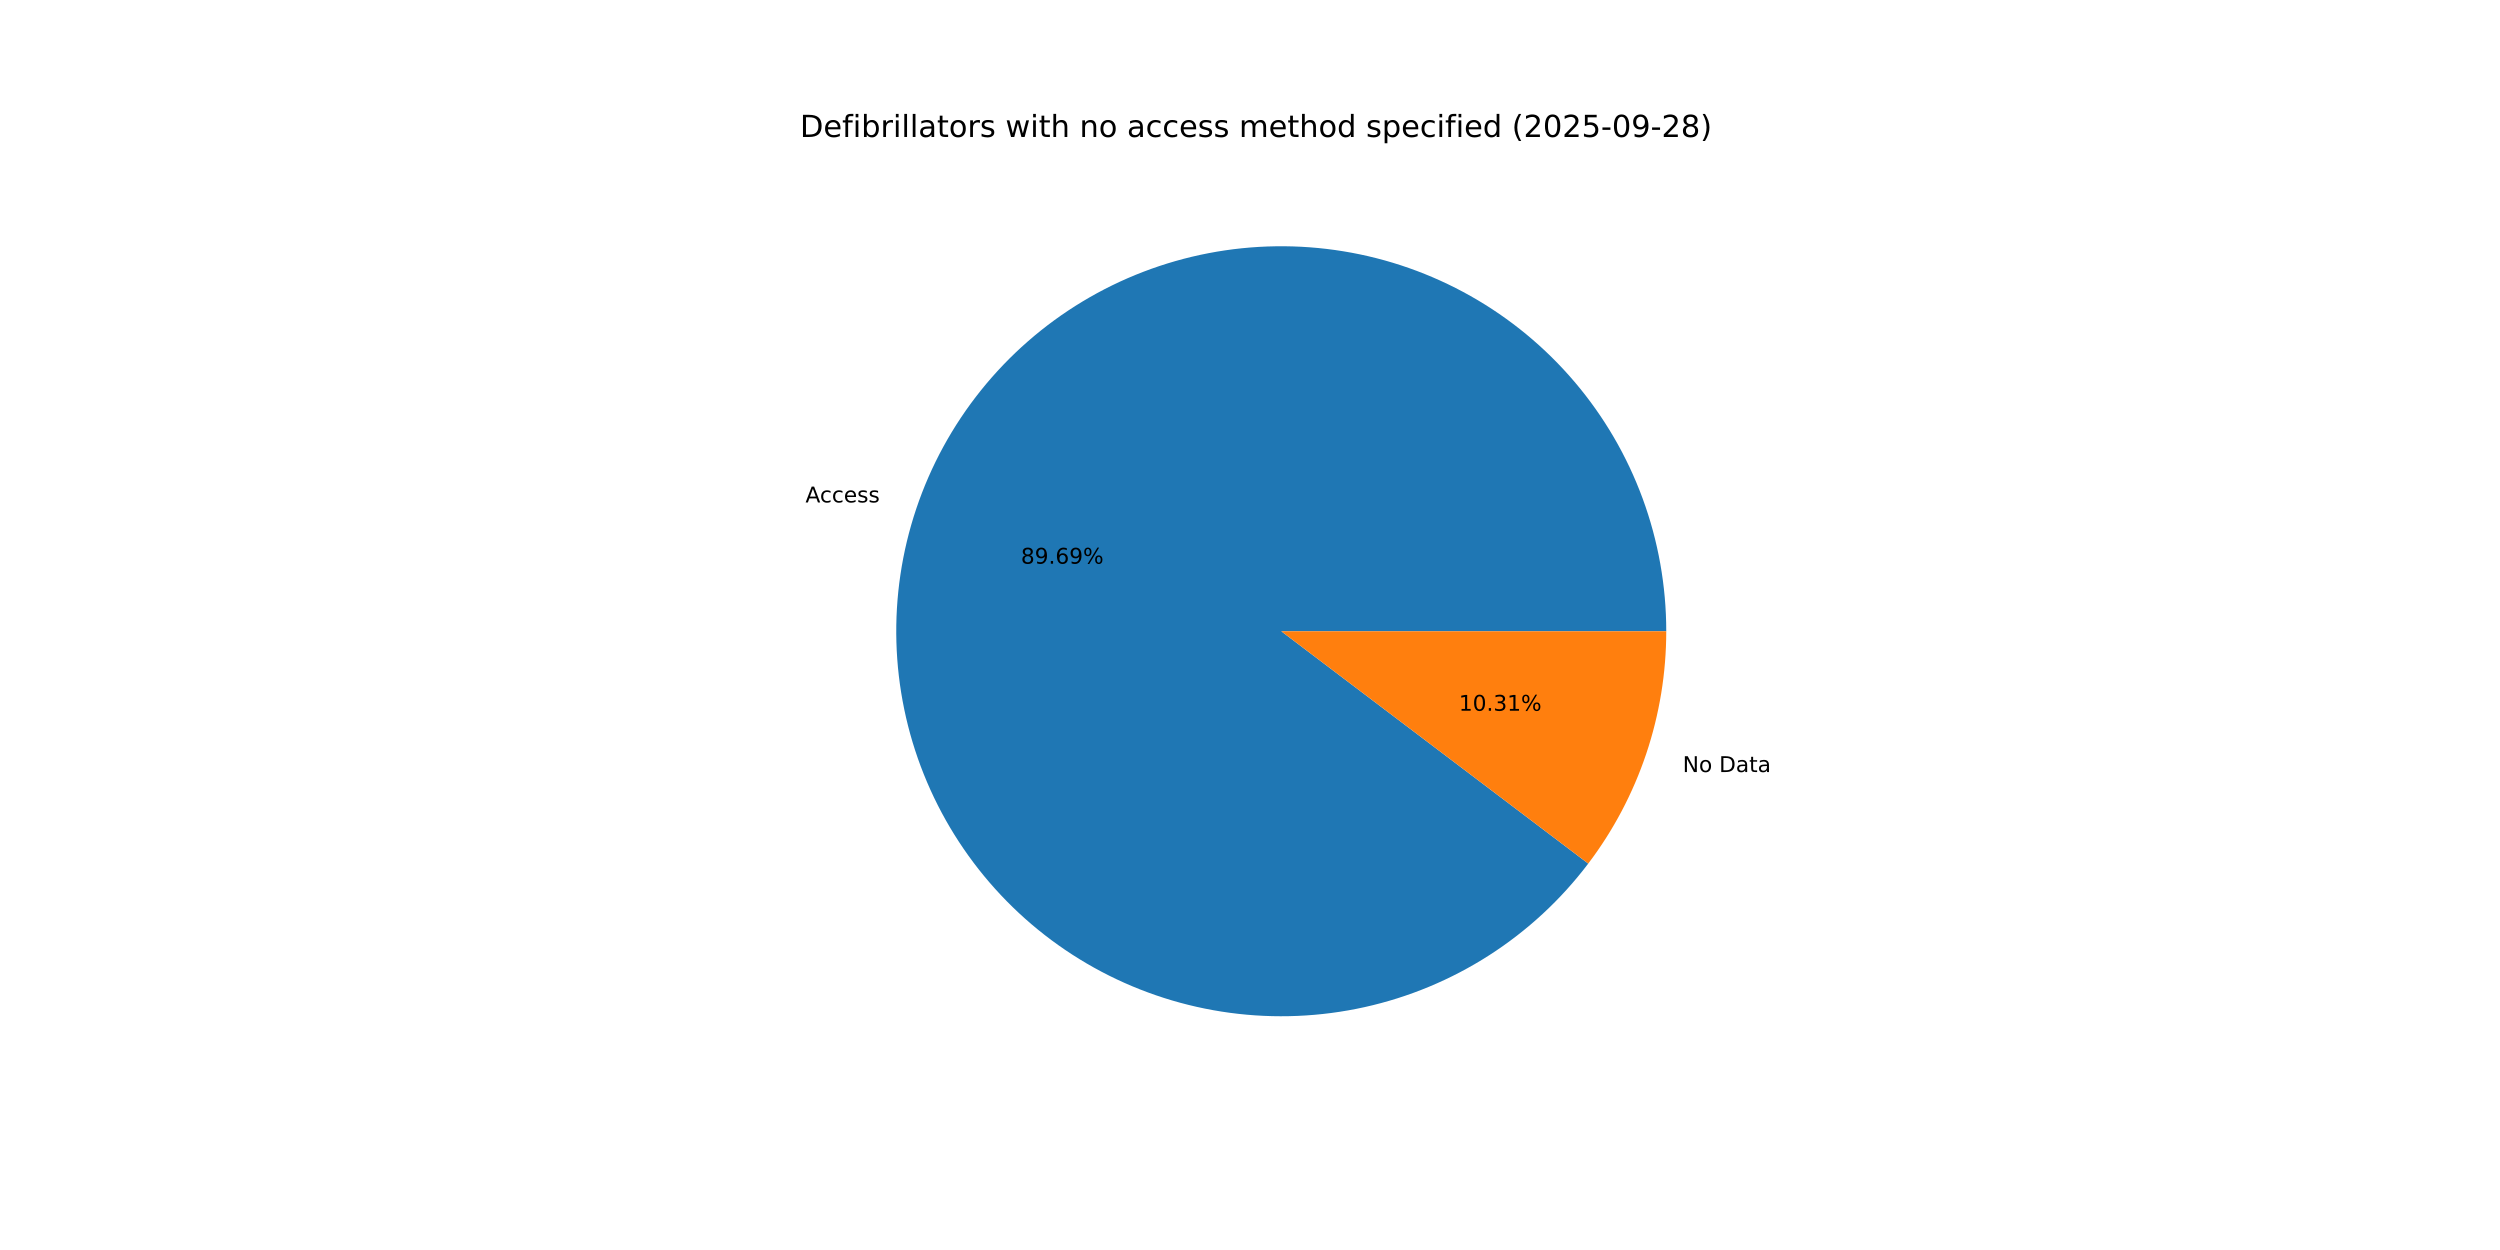
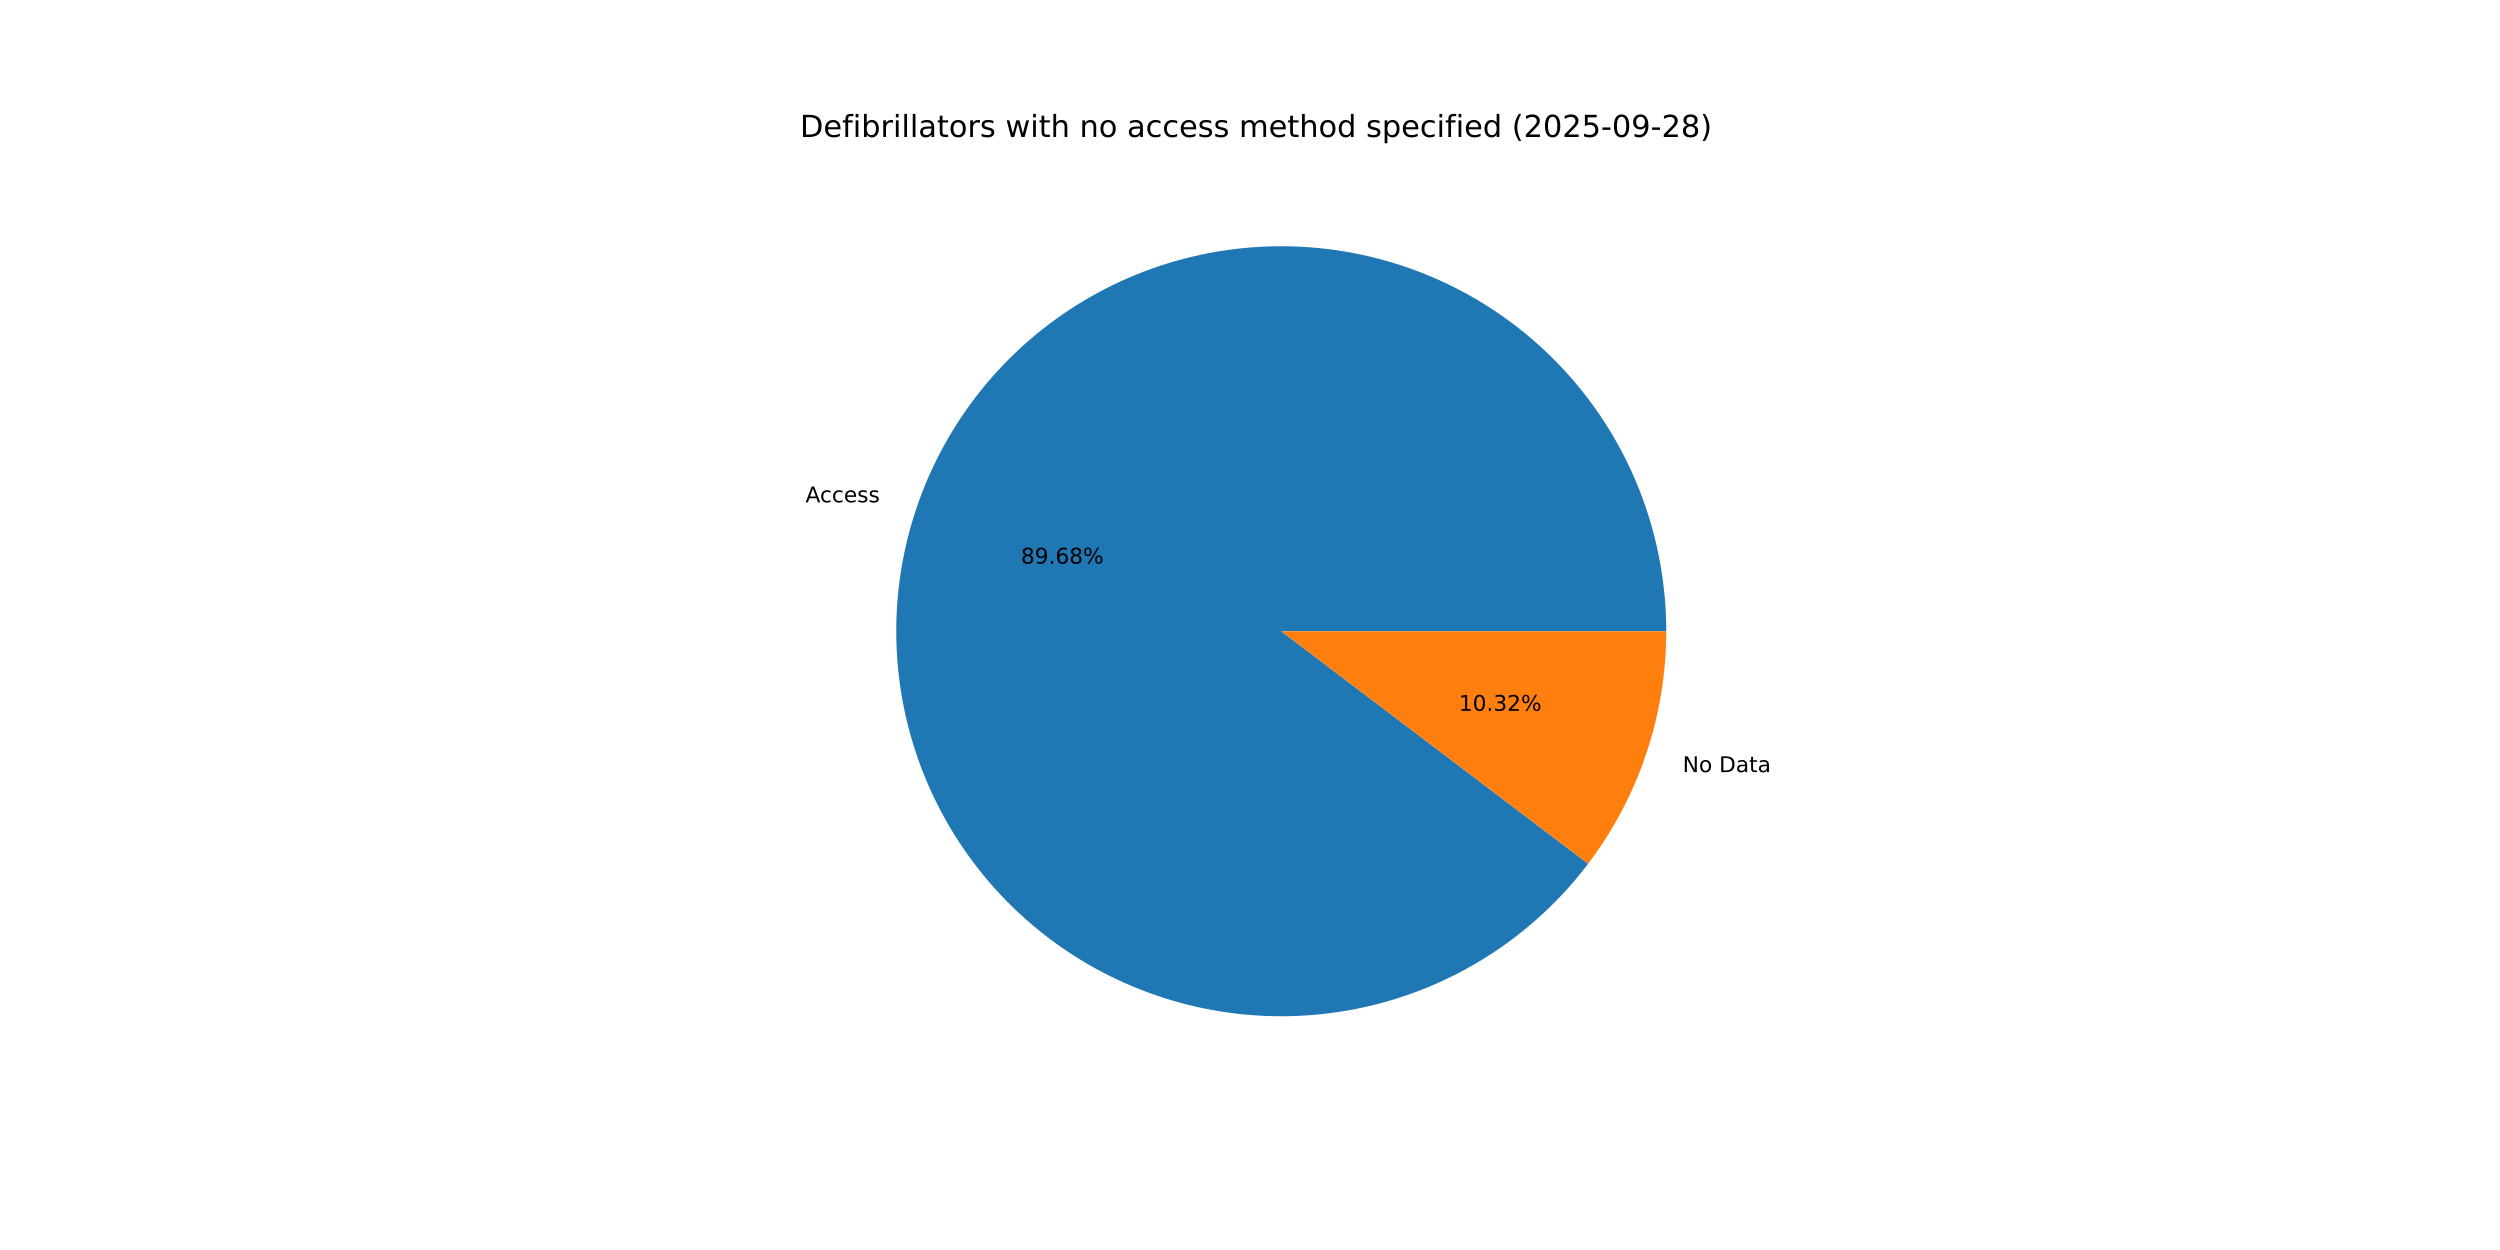
<svg xmlns="http://www.w3.org/2000/svg" xmlns:xlink="http://www.w3.org/1999/xlink" width="1152pt" height="576pt" viewBox="0 0 1152 576" version="1.1">
  <defs>
    <style type="text/css">*{stroke-linejoin: round; stroke-linecap: butt}</style>
  </defs>
  <g id="figure_1">
    <g id="patch_1">
      <path d="M 0 576  L 1152 576  L 1152 0  L 0 0  z " style="fill: #ffffff" />
    </g>
    <g id="axes_1">
      <g id="patch_2">
-         <path d="M 767.808 290.88  C 767.808 269.998 764.121 249.279 756.918 229.679  C 749.714 210.08 739.106 191.904 725.583 175.993  C 712.06 160.081 695.834 146.681 677.652 136.411  C 659.47 126.141 639.617 119.161 619.009 115.794  C 598.4 112.427 577.358 112.724 556.853 116.673  C 536.348 120.621 516.7 128.159 498.816 138.939  C 480.932 149.719 465.091 163.572 452.023 179.86  C 438.955 196.148 428.866 214.615 422.219 234.411  C 415.572 254.207 412.473 275.022 413.063 295.895  C 413.653 316.769 417.924 337.375 425.679 356.763  C 433.434 376.152 444.551 394.02 458.518 409.543  C 472.486 425.066 489.084 438.002 507.549 447.754  C 526.014 457.506 546.057 463.921 566.752 466.705  C 587.447 469.488 608.473 468.596 628.858 464.069  C 649.243 459.543 668.67 451.452 686.242 440.171  C 703.815 428.89 719.258 414.594 731.86 397.944  L 590.4 290.88  z " style="fill: #1f77b4" />
+         <path d="M 767.808 290.88  C 767.808 270 764.122 249.283 756.919 229.684  C 749.717 210.086 739.111 191.912 725.59 176.001  C 712.069 160.089 695.845 146.689 677.666 136.419  C 659.486 126.148 639.636 119.167 619.029 115.797  C 598.423 112.428 577.383 112.722 556.879 116.668  C 536.375 120.613 516.727 128.147 498.843 138.923  C 480.958 149.699 465.116 163.548 452.046 179.832  C 438.976 196.115 428.883 214.579 422.232 234.372  C 415.581 254.164 412.477 274.976 413.062 295.848  C 413.646 316.72 417.911 337.326 425.66 356.715  C 433.408 376.104 444.519 393.974 458.48 409.5  C 472.441 425.026 489.034 437.967 507.494 447.724  C 525.954 457.482 545.992 463.905 566.685 466.696  C 587.377 469.487 608.401 468.603 628.787 464.085  C 649.172 459.567 668.601 451.486 686.177 440.213  C 703.752 428.941 719.201 414.654 731.81 398.01  L 590.4 290.88  z " style="fill: #1f77b4" />
      </g>
      <g id="patch_3">
-         <path d="M 731.86 397.944  C 743.446 382.636 752.47 365.548 758.581 347.349  C 764.692 329.149 767.808 310.078 767.808 290.88  L 590.4 290.88  z " style="fill: #ff7f0e" />
+         <path d="M 731.81 398.01  C 743.411 382.697 752.448 365.6 758.568 347.388  C 764.687 329.177 767.808 310.092 767.808 290.88  L 590.4 290.88  z " style="fill: #ff7f0e" />
      </g>
      <g id="matplotlib.axis_1" />
      <g id="matplotlib.axis_2" />
      <g id="text_1">
-         <g transform="translate(371.1665 231.5236) scale(0.1 -0.1)">
+         <g transform="translate(371.1811 231.4802) scale(0.1 -0.1)">
          <defs>
            <path id="DejaVuSans-41" d="M 2188 4044  L 1331 1722  L 3047 1722  L 2188 4044  z M 1831 4666  L 2547 4666  L 4325 0  L 3669 0  L 3244 1197  L 1141 1197  L 716 0  L 50 0  L 1831 4666  z " transform="scale(0.015625)" />
            <path id="DejaVuSans-63" d="M 3122 3366  L 3122 2828  Q 2878 2963 2633 3030  Q 2388 3097 2138 3097  Q 1578 3097 1268 2742  Q 959 2388 959 1747  Q 959 1106 1268 751  Q 1578 397 2138 397  Q 2388 397 2633 464  Q 2878 531 3122 666  L 3122 134  Q 2881 22 2623 -34  Q 2366 -91 2075 -91  Q 1284 -91 818 406  Q 353 903 353 1747  Q 353 2603 823 3093  Q 1294 3584 2113 3584  Q 2378 3584 2631 3529  Q 2884 3475 3122 3366  z " transform="scale(0.015625)" />
            <path id="DejaVuSans-65" d="M 3597 1894  L 3597 1613  L 953 1613  Q 991 1019 1311 708  Q 1631 397 2203 397  Q 2534 397 2845 478  Q 3156 559 3463 722  L 3463 178  Q 3153 47 2828 -22  Q 2503 -91 2169 -91  Q 1331 -91 842 396  Q 353 884 353 1716  Q 353 2575 817 3079  Q 1281 3584 2069 3584  Q 2775 3584 3186 3129  Q 3597 2675 3597 1894  z M 3022 2063  Q 3016 2534 2758 2815  Q 2500 3097 2075 3097  Q 1594 3097 1305 2825  Q 1016 2553 972 2059  L 3022 2063  z " transform="scale(0.015625)" />
            <path id="DejaVuSans-73" d="M 2834 3397  L 2834 2853  Q 2591 2978 2328 3040  Q 2066 3103 1784 3103  Q 1356 3103 1142 2972  Q 928 2841 928 2578  Q 928 2378 1081 2264  Q 1234 2150 1697 2047  L 1894 2003  Q 2506 1872 2764 1633  Q 3022 1394 3022 966  Q 3022 478 2636 193  Q 2250 -91 1575 -91  Q 1294 -91 989 -36  Q 684 19 347 128  L 347 722  Q 666 556 975 473  Q 1284 391 1588 391  Q 1994 391 2212 530  Q 2431 669 2431 922  Q 2431 1156 2273 1281  Q 2116 1406 1581 1522  L 1381 1569  Q 847 1681 609 1914  Q 372 2147 372 2553  Q 372 3047 722 3315  Q 1072 3584 1716 3584  Q 2034 3584 2315 3537  Q 2597 3491 2834 3397  z " transform="scale(0.015625)" />
          </defs>
          <use xlink:href="#DejaVuSans-41" />
          <use xlink:href="#DejaVuSans-63" x="66.658" />
          <use xlink:href="#DejaVuSans-63" x="121.639" />
          <use xlink:href="#DejaVuSans-65" x="176.619" />
          <use xlink:href="#DejaVuSans-73" x="238.143" />
          <use xlink:href="#DejaVuSans-73" x="290.242" />
        </g>
      </g>
      <g id="text_2">
-         <g transform="translate(470.4265 259.7581) scale(0.1 -0.1)">
+         <g transform="translate(470.4345 259.7343) scale(0.1 -0.1)">
          <defs>
            <path id="DejaVuSans-38" d="M 2034 2216  Q 1584 2216 1326 1975  Q 1069 1734 1069 1313  Q 1069 891 1326 650  Q 1584 409 2034 409  Q 2484 409 2743 651  Q 3003 894 3003 1313  Q 3003 1734 2745 1975  Q 2488 2216 2034 2216  z M 1403 2484  Q 997 2584 770 2862  Q 544 3141 544 3541  Q 544 4100 942 4425  Q 1341 4750 2034 4750  Q 2731 4750 3128 4425  Q 3525 4100 3525 3541  Q 3525 3141 3298 2862  Q 3072 2584 2669 2484  Q 3125 2378 3379 2068  Q 3634 1759 3634 1313  Q 3634 634 3220 271  Q 2806 -91 2034 -91  Q 1263 -91 848 271  Q 434 634 434 1313  Q 434 1759 690 2068  Q 947 2378 1403 2484  z M 1172 3481  Q 1172 3119 1398 2916  Q 1625 2713 2034 2713  Q 2441 2713 2670 2916  Q 2900 3119 2900 3481  Q 2900 3844 2670 4047  Q 2441 4250 2034 4250  Q 1625 4250 1398 4047  Q 1172 3844 1172 3481  z " transform="scale(0.015625)" />
            <path id="DejaVuSans-39" d="M 703 97  L 703 672  Q 941 559 1184 500  Q 1428 441 1663 441  Q 2288 441 2617 861  Q 2947 1281 2994 2138  Q 2813 1869 2534 1725  Q 2256 1581 1919 1581  Q 1219 1581 811 2004  Q 403 2428 403 3163  Q 403 3881 828 4315  Q 1253 4750 1959 4750  Q 2769 4750 3195 4129  Q 3622 3509 3622 2328  Q 3622 1225 3098 567  Q 2575 -91 1691 -91  Q 1453 -91 1209 -44  Q 966 3 703 97  z M 1959 2075  Q 2384 2075 2632 2365  Q 2881 2656 2881 3163  Q 2881 3666 2632 3958  Q 2384 4250 1959 4250  Q 1534 4250 1286 3958  Q 1038 3666 1038 3163  Q 1038 2656 1286 2365  Q 1534 2075 1959 2075  z " transform="scale(0.015625)" />
            <path id="DejaVuSans-2e" d="M 684 794  L 1344 794  L 1344 0  L 684 0  L 684 794  z " transform="scale(0.015625)" />
            <path id="DejaVuSans-36" d="M 2113 2584  Q 1688 2584 1439 2293  Q 1191 2003 1191 1497  Q 1191 994 1439 701  Q 1688 409 2113 409  Q 2538 409 2786 701  Q 3034 994 3034 1497  Q 3034 2003 2786 2293  Q 2538 2584 2113 2584  z M 3366 4563  L 3366 3988  Q 3128 4100 2886 4159  Q 2644 4219 2406 4219  Q 1781 4219 1451 3797  Q 1122 3375 1075 2522  Q 1259 2794 1537 2939  Q 1816 3084 2150 3084  Q 2853 3084 3261 2657  Q 3669 2231 3669 1497  Q 3669 778 3244 343  Q 2819 -91 2113 -91  Q 1303 -91 875 529  Q 447 1150 447 2328  Q 447 3434 972 4092  Q 1497 4750 2381 4750  Q 2619 4750 2861 4703  Q 3103 4656 3366 4563  z " transform="scale(0.015625)" />
            <path id="DejaVuSans-25" d="M 4653 2053  Q 4381 2053 4226 1822  Q 4072 1591 4072 1178  Q 4072 772 4226 539  Q 4381 306 4653 306  Q 4919 306 5073 539  Q 5228 772 5228 1178  Q 5228 1588 5073 1820  Q 4919 2053 4653 2053  z M 4653 2450  Q 5147 2450 5437 2106  Q 5728 1763 5728 1178  Q 5728 594 5436 251  Q 5144 -91 4653 -91  Q 4153 -91 3862 251  Q 3572 594 3572 1178  Q 3572 1766 3864 2108  Q 4156 2450 4653 2450  z M 1428 4353  Q 1159 4353 1004 4120  Q 850 3888 850 3481  Q 850 3069 1003 2837  Q 1156 2606 1428 2606  Q 1700 2606 1854 2837  Q 2009 3069 2009 3481  Q 2009 3884 1853 4118  Q 1697 4353 1428 4353  z M 4250 4750  L 4750 4750  L 1831 -91  L 1331 -91  L 4250 4750  z M 1428 4750  Q 1922 4750 2215 4408  Q 2509 4066 2509 3481  Q 2509 2891 2217 2550  Q 1925 2209 1428 2209  Q 931 2209 642 2551  Q 353 2894 353 3481  Q 353 4063 643 4406  Q 934 4750 1428 4750  z " transform="scale(0.015625)" />
          </defs>
          <use xlink:href="#DejaVuSans-38" />
          <use xlink:href="#DejaVuSans-39" x="63.623" />
          <use xlink:href="#DejaVuSans-2e" x="127.246" />
          <use xlink:href="#DejaVuSans-36" x="159.033" />
-           <use xlink:href="#DejaVuSans-39" x="222.656" />
+           <use xlink:href="#DejaVuSans-38" x="222.656" />
          <use xlink:href="#DejaVuSans-25" x="286.279" />
        </g>
      </g>
      <g id="text_3">
-         <g transform="translate(775.3992 355.7551) scale(0.1 -0.1)">
+         <g transform="translate(775.3846 355.7986) scale(0.1 -0.1)">
          <defs>
            <path id="DejaVuSans-4e" d="M 628 4666  L 1478 4666  L 3547 763  L 3547 4666  L 4159 4666  L 4159 0  L 3309 0  L 1241 3903  L 1241 0  L 628 0  L 628 4666  z " transform="scale(0.015625)" />
            <path id="DejaVuSans-6f" d="M 1959 3097  Q 1497 3097 1228 2736  Q 959 2375 959 1747  Q 959 1119 1226 758  Q 1494 397 1959 397  Q 2419 397 2687 759  Q 2956 1122 2956 1747  Q 2956 2369 2687 2733  Q 2419 3097 1959 3097  z M 1959 3584  Q 2709 3584 3137 3096  Q 3566 2609 3566 1747  Q 3566 888 3137 398  Q 2709 -91 1959 -91  Q 1206 -91 779 398  Q 353 888 353 1747  Q 353 2609 779 3096  Q 1206 3584 1959 3584  z " transform="scale(0.015625)" />
            <path id="DejaVuSans-20" transform="scale(0.015625)" />
            <path id="DejaVuSans-44" d="M 1259 4147  L 1259 519  L 2022 519  Q 2988 519 3436 956  Q 3884 1394 3884 2338  Q 3884 3275 3436 3711  Q 2988 4147 2022 4147  L 1259 4147  z M 628 4666  L 1925 4666  Q 3281 4666 3915 4102  Q 4550 3538 4550 2338  Q 4550 1131 3912 565  Q 3275 0 1925 0  L 628 0  L 628 4666  z " transform="scale(0.015625)" />
            <path id="DejaVuSans-61" d="M 2194 1759  Q 1497 1759 1228 1600  Q 959 1441 959 1056  Q 959 750 1161 570  Q 1363 391 1709 391  Q 2188 391 2477 730  Q 2766 1069 2766 1631  L 2766 1759  L 2194 1759  z M 3341 1997  L 3341 0  L 2766 0  L 2766 531  Q 2569 213 2275 61  Q 1981 -91 1556 -91  Q 1019 -91 701 211  Q 384 513 384 1019  Q 384 1609 779 1909  Q 1175 2209 1959 2209  L 2766 2209  L 2766 2266  Q 2766 2663 2505 2880  Q 2244 3097 1772 3097  Q 1472 3097 1187 3025  Q 903 2953 641 2809  L 641 3341  Q 956 3463 1253 3523  Q 1550 3584 1831 3584  Q 2591 3584 2966 3190  Q 3341 2797 3341 1997  z " transform="scale(0.015625)" />
            <path id="DejaVuSans-74" d="M 1172 4494  L 1172 3500  L 2356 3500  L 2356 3053  L 1172 3053  L 1172 1153  Q 1172 725 1289 603  Q 1406 481 1766 481  L 2356 481  L 2356 0  L 1766 0  Q 1100 0 847 248  Q 594 497 594 1153  L 594 3053  L 172 3053  L 172 3500  L 594 3500  L 594 4494  L 1172 4494  z " transform="scale(0.015625)" />
          </defs>
          <use xlink:href="#DejaVuSans-4e" />
          <use xlink:href="#DejaVuSans-6f" x="74.805" />
          <use xlink:href="#DejaVuSans-20" x="135.986" />
          <use xlink:href="#DejaVuSans-44" x="167.773" />
          <use xlink:href="#DejaVuSans-61" x="244.775" />
          <use xlink:href="#DejaVuSans-74" x="306.055" />
          <use xlink:href="#DejaVuSans-61" x="345.264" />
        </g>
      </g>
      <g id="text_4">
-         <g transform="translate(672.2438 327.5207) scale(0.1 -0.1)">
+         <g transform="translate(672.2358 327.5444) scale(0.1 -0.1)">
          <defs>
            <path id="DejaVuSans-31" d="M 794 531  L 1825 531  L 1825 4091  L 703 3866  L 703 4441  L 1819 4666  L 2450 4666  L 2450 531  L 3481 531  L 3481 0  L 794 0  L 794 531  z " transform="scale(0.015625)" />
            <path id="DejaVuSans-30" d="M 2034 4250  Q 1547 4250 1301 3770  Q 1056 3291 1056 2328  Q 1056 1369 1301 889  Q 1547 409 2034 409  Q 2525 409 2770 889  Q 3016 1369 3016 2328  Q 3016 3291 2770 3770  Q 2525 4250 2034 4250  z M 2034 4750  Q 2819 4750 3233 4129  Q 3647 3509 3647 2328  Q 3647 1150 3233 529  Q 2819 -91 2034 -91  Q 1250 -91 836 529  Q 422 1150 422 2328  Q 422 3509 836 4129  Q 1250 4750 2034 4750  z " transform="scale(0.015625)" />
            <path id="DejaVuSans-33" d="M 2597 2516  Q 3050 2419 3304 2112  Q 3559 1806 3559 1356  Q 3559 666 3084 287  Q 2609 -91 1734 -91  Q 1441 -91 1130 -33  Q 819 25 488 141  L 488 750  Q 750 597 1062 519  Q 1375 441 1716 441  Q 2309 441 2620 675  Q 2931 909 2931 1356  Q 2931 1769 2642 2001  Q 2353 2234 1838 2234  L 1294 2234  L 1294 2753  L 1863 2753  Q 2328 2753 2575 2939  Q 2822 3125 2822 3475  Q 2822 3834 2567 4026  Q 2313 4219 1838 4219  Q 1578 4219 1281 4162  Q 984 4106 628 3988  L 628 4550  Q 988 4650 1302 4700  Q 1616 4750 1894 4750  Q 2613 4750 3031 4423  Q 3450 4097 3450 3541  Q 3450 3153 3228 2886  Q 3006 2619 2597 2516  z " transform="scale(0.015625)" />
+             <path id="DejaVuSans-32" d="M 1228 531  L 3431 531  L 3431 0  L 469 0  L 469 531  Q 828 903 1448 1529  Q 2069 2156 2228 2338  Q 2531 2678 2651 2914  Q 2772 3150 2772 3378  Q 2772 3750 2511 3984  Q 2250 4219 1831 4219  Q 1534 4219 1204 4116  Q 875 4013 500 3803  L 500 4441  Q 881 4594 1212 4672  Q 1544 4750 1819 4750  Q 2544 4750 2975 4387  Q 3406 4025 3406 3419  Q 3406 3131 3298 2873  Q 3191 2616 2906 2266  Q 2828 2175 2409 1742  Q 1991 1309 1228 531  z " transform="scale(0.015625)" />
          </defs>
          <use xlink:href="#DejaVuSans-31" />
          <use xlink:href="#DejaVuSans-30" x="63.623" />
          <use xlink:href="#DejaVuSans-2e" x="127.246" />
          <use xlink:href="#DejaVuSans-33" x="159.033" />
-           <use xlink:href="#DejaVuSans-31" x="222.656" />
+           <use xlink:href="#DejaVuSans-32" x="222.656" />
          <use xlink:href="#DejaVuSans-25" x="286.279" />
        </g>
      </g>
      <g id="text_5">
        <g transform="translate(368.64 63.12) scale(0.14 -0.14)">
          <defs>
            <path id="DejaVuSans-66" d="M 2375 4863  L 2375 4384  L 1825 4384  Q 1516 4384 1395 4259  Q 1275 4134 1275 3809  L 1275 3500  L 2222 3500  L 2222 3053  L 1275 3053  L 1275 0  L 697 0  L 697 3053  L 147 3053  L 147 3500  L 697 3500  L 697 3744  Q 697 4328 969 4595  Q 1241 4863 1831 4863  L 2375 4863  z " transform="scale(0.015625)" />
            <path id="DejaVuSans-69" d="M 603 3500  L 1178 3500  L 1178 0  L 603 0  L 603 3500  z M 603 4863  L 1178 4863  L 1178 4134  L 603 4134  L 603 4863  z " transform="scale(0.015625)" />
            <path id="DejaVuSans-62" d="M 3116 1747  Q 3116 2381 2855 2742  Q 2594 3103 2138 3103  Q 1681 3103 1420 2742  Q 1159 2381 1159 1747  Q 1159 1113 1420 752  Q 1681 391 2138 391  Q 2594 391 2855 752  Q 3116 1113 3116 1747  z M 1159 2969  Q 1341 3281 1617 3432  Q 1894 3584 2278 3584  Q 2916 3584 3314 3078  Q 3713 2572 3713 1747  Q 3713 922 3314 415  Q 2916 -91 2278 -91  Q 1894 -91 1617 61  Q 1341 213 1159 525  L 1159 0  L 581 0  L 581 4863  L 1159 4863  L 1159 2969  z " transform="scale(0.015625)" />
            <path id="DejaVuSans-72" d="M 2631 2963  Q 2534 3019 2420 3045  Q 2306 3072 2169 3072  Q 1681 3072 1420 2755  Q 1159 2438 1159 1844  L 1159 0  L 581 0  L 581 3500  L 1159 3500  L 1159 2956  Q 1341 3275 1631 3429  Q 1922 3584 2338 3584  Q 2397 3584 2469 3576  Q 2541 3569 2628 3553  L 2631 2963  z " transform="scale(0.015625)" />
            <path id="DejaVuSans-6c" d="M 603 4863  L 1178 4863  L 1178 0  L 603 0  L 603 4863  z " transform="scale(0.015625)" />
            <path id="DejaVuSans-77" d="M 269 3500  L 844 3500  L 1563 769  L 2278 3500  L 2956 3500  L 3675 769  L 4391 3500  L 4966 3500  L 4050 0  L 3372 0  L 2619 2869  L 1863 0  L 1184 0  L 269 3500  z " transform="scale(0.015625)" />
            <path id="DejaVuSans-68" d="M 3513 2113  L 3513 0  L 2938 0  L 2938 2094  Q 2938 2591 2744 2837  Q 2550 3084 2163 3084  Q 1697 3084 1428 2787  Q 1159 2491 1159 1978  L 1159 0  L 581 0  L 581 4863  L 1159 4863  L 1159 2956  Q 1366 3272 1645 3428  Q 1925 3584 2291 3584  Q 2894 3584 3203 3211  Q 3513 2838 3513 2113  z " transform="scale(0.015625)" />
            <path id="DejaVuSans-6e" d="M 3513 2113  L 3513 0  L 2938 0  L 2938 2094  Q 2938 2591 2744 2837  Q 2550 3084 2163 3084  Q 1697 3084 1428 2787  Q 1159 2491 1159 1978  L 1159 0  L 581 0  L 581 3500  L 1159 3500  L 1159 2956  Q 1366 3272 1645 3428  Q 1925 3584 2291 3584  Q 2894 3584 3203 3211  Q 3513 2838 3513 2113  z " transform="scale(0.015625)" />
            <path id="DejaVuSans-6d" d="M 3328 2828  Q 3544 3216 3844 3400  Q 4144 3584 4550 3584  Q 5097 3584 5394 3201  Q 5691 2819 5691 2113  L 5691 0  L 5113 0  L 5113 2094  Q 5113 2597 4934 2840  Q 4756 3084 4391 3084  Q 3944 3084 3684 2787  Q 3425 2491 3425 1978  L 3425 0  L 2847 0  L 2847 2094  Q 2847 2600 2669 2842  Q 2491 3084 2119 3084  Q 1678 3084 1418 2786  Q 1159 2488 1159 1978  L 1159 0  L 581 0  L 581 3500  L 1159 3500  L 1159 2956  Q 1356 3278 1631 3431  Q 1906 3584 2284 3584  Q 2666 3584 2933 3390  Q 3200 3197 3328 2828  z " transform="scale(0.015625)" />
            <path id="DejaVuSans-64" d="M 2906 2969  L 2906 4863  L 3481 4863  L 3481 0  L 2906 0  L 2906 525  Q 2725 213 2448 61  Q 2172 -91 1784 -91  Q 1150 -91 751 415  Q 353 922 353 1747  Q 353 2572 751 3078  Q 1150 3584 1784 3584  Q 2172 3584 2448 3432  Q 2725 3281 2906 2969  z M 947 1747  Q 947 1113 1208 752  Q 1469 391 1925 391  Q 2381 391 2643 752  Q 2906 1113 2906 1747  Q 2906 2381 2643 2742  Q 2381 3103 1925 3103  Q 1469 3103 1208 2742  Q 947 2381 947 1747  z " transform="scale(0.015625)" />
            <path id="DejaVuSans-70" d="M 1159 525  L 1159 -1331  L 581 -1331  L 581 3500  L 1159 3500  L 1159 2969  Q 1341 3281 1617 3432  Q 1894 3584 2278 3584  Q 2916 3584 3314 3078  Q 3713 2572 3713 1747  Q 3713 922 3314 415  Q 2916 -91 2278 -91  Q 1894 -91 1617 61  Q 1341 213 1159 525  z M 3116 1747  Q 3116 2381 2855 2742  Q 2594 3103 2138 3103  Q 1681 3103 1420 2742  Q 1159 2381 1159 1747  Q 1159 1113 1420 752  Q 1681 391 2138 391  Q 2594 391 2855 752  Q 3116 1113 3116 1747  z " transform="scale(0.015625)" />
            <path id="DejaVuSans-28" d="M 1984 4856  Q 1566 4138 1362 3434  Q 1159 2731 1159 2009  Q 1159 1288 1364 580  Q 1569 -128 1984 -844  L 1484 -844  Q 1016 -109 783 600  Q 550 1309 550 2009  Q 550 2706 781 3412  Q 1013 4119 1484 4856  L 1984 4856  z " transform="scale(0.015625)" />
-             <path id="DejaVuSans-32" d="M 1228 531  L 3431 531  L 3431 0  L 469 0  L 469 531  Q 828 903 1448 1529  Q 2069 2156 2228 2338  Q 2531 2678 2651 2914  Q 2772 3150 2772 3378  Q 2772 3750 2511 3984  Q 2250 4219 1831 4219  Q 1534 4219 1204 4116  Q 875 4013 500 3803  L 500 4441  Q 881 4594 1212 4672  Q 1544 4750 1819 4750  Q 2544 4750 2975 4387  Q 3406 4025 3406 3419  Q 3406 3131 3298 2873  Q 3191 2616 2906 2266  Q 2828 2175 2409 1742  Q 1991 1309 1228 531  z " transform="scale(0.015625)" />
            <path id="DejaVuSans-35" d="M 691 4666  L 3169 4666  L 3169 4134  L 1269 4134  L 1269 2991  Q 1406 3038 1543 3061  Q 1681 3084 1819 3084  Q 2600 3084 3056 2656  Q 3513 2228 3513 1497  Q 3513 744 3044 326  Q 2575 -91 1722 -91  Q 1428 -91 1123 -41  Q 819 9 494 109  L 494 744  Q 775 591 1075 516  Q 1375 441 1709 441  Q 2250 441 2565 725  Q 2881 1009 2881 1497  Q 2881 1984 2565 2268  Q 2250 2553 1709 2553  Q 1456 2553 1204 2497  Q 953 2441 691 2322  L 691 4666  z " transform="scale(0.015625)" />
            <path id="DejaVuSans-2d" d="M 313 2009  L 1997 2009  L 1997 1497  L 313 1497  L 313 2009  z " transform="scale(0.015625)" />
            <path id="DejaVuSans-29" d="M 513 4856  L 1013 4856  Q 1481 4119 1714 3412  Q 1947 2706 1947 2009  Q 1947 1309 1714 600  Q 1481 -109 1013 -844  L 513 -844  Q 928 -128 1133 580  Q 1338 1288 1338 2009  Q 1338 2731 1133 3434  Q 928 4138 513 4856  z " transform="scale(0.015625)" />
          </defs>
          <use xlink:href="#DejaVuSans-44" />
          <use xlink:href="#DejaVuSans-65" x="77.002" />
          <use xlink:href="#DejaVuSans-66" x="138.525" />
          <use xlink:href="#DejaVuSans-69" x="173.73" />
          <use xlink:href="#DejaVuSans-62" x="201.514" />
          <use xlink:href="#DejaVuSans-72" x="264.99" />
          <use xlink:href="#DejaVuSans-69" x="306.104" />
          <use xlink:href="#DejaVuSans-6c" x="333.887" />
          <use xlink:href="#DejaVuSans-6c" x="361.67" />
          <use xlink:href="#DejaVuSans-61" x="389.453" />
          <use xlink:href="#DejaVuSans-74" x="450.732" />
          <use xlink:href="#DejaVuSans-6f" x="489.941" />
          <use xlink:href="#DejaVuSans-72" x="551.123" />
          <use xlink:href="#DejaVuSans-73" x="592.236" />
          <use xlink:href="#DejaVuSans-20" x="644.336" />
          <use xlink:href="#DejaVuSans-77" x="676.123" />
          <use xlink:href="#DejaVuSans-69" x="757.91" />
          <use xlink:href="#DejaVuSans-74" x="785.693" />
          <use xlink:href="#DejaVuSans-68" x="824.902" />
          <use xlink:href="#DejaVuSans-20" x="888.281" />
          <use xlink:href="#DejaVuSans-6e" x="920.068" />
          <use xlink:href="#DejaVuSans-6f" x="983.447" />
          <use xlink:href="#DejaVuSans-20" x="1044.629" />
          <use xlink:href="#DejaVuSans-61" x="1076.416" />
          <use xlink:href="#DejaVuSans-63" x="1137.695" />
          <use xlink:href="#DejaVuSans-63" x="1192.676" />
          <use xlink:href="#DejaVuSans-65" x="1247.656" />
          <use xlink:href="#DejaVuSans-73" x="1309.18" />
          <use xlink:href="#DejaVuSans-73" x="1361.279" />
          <use xlink:href="#DejaVuSans-20" x="1413.379" />
          <use xlink:href="#DejaVuSans-6d" x="1445.166" />
          <use xlink:href="#DejaVuSans-65" x="1542.578" />
          <use xlink:href="#DejaVuSans-74" x="1604.102" />
          <use xlink:href="#DejaVuSans-68" x="1643.311" />
          <use xlink:href="#DejaVuSans-6f" x="1706.689" />
          <use xlink:href="#DejaVuSans-64" x="1767.871" />
          <use xlink:href="#DejaVuSans-20" x="1831.348" />
          <use xlink:href="#DejaVuSans-73" x="1863.135" />
          <use xlink:href="#DejaVuSans-70" x="1915.234" />
          <use xlink:href="#DejaVuSans-65" x="1978.711" />
          <use xlink:href="#DejaVuSans-63" x="2040.234" />
          <use xlink:href="#DejaVuSans-69" x="2095.215" />
          <use xlink:href="#DejaVuSans-66" x="2122.998" />
          <use xlink:href="#DejaVuSans-69" x="2158.203" />
          <use xlink:href="#DejaVuSans-65" x="2185.986" />
          <use xlink:href="#DejaVuSans-64" x="2247.51" />
          <use xlink:href="#DejaVuSans-20" x="2310.986" />
          <use xlink:href="#DejaVuSans-28" x="2342.773" />
          <use xlink:href="#DejaVuSans-32" x="2381.787" />
          <use xlink:href="#DejaVuSans-30" x="2445.41" />
          <use xlink:href="#DejaVuSans-32" x="2509.033" />
          <use xlink:href="#DejaVuSans-35" x="2572.656" />
          <use xlink:href="#DejaVuSans-2d" x="2636.279" />
          <use xlink:href="#DejaVuSans-30" x="2672.363" />
          <use xlink:href="#DejaVuSans-39" x="2735.986" />
          <use xlink:href="#DejaVuSans-2d" x="2799.609" />
          <use xlink:href="#DejaVuSans-32" x="2835.693" />
          <use xlink:href="#DejaVuSans-38" x="2899.316" />
          <use xlink:href="#DejaVuSans-29" x="2962.939" />
        </g>
      </g>
    </g>
  </g>
</svg>
